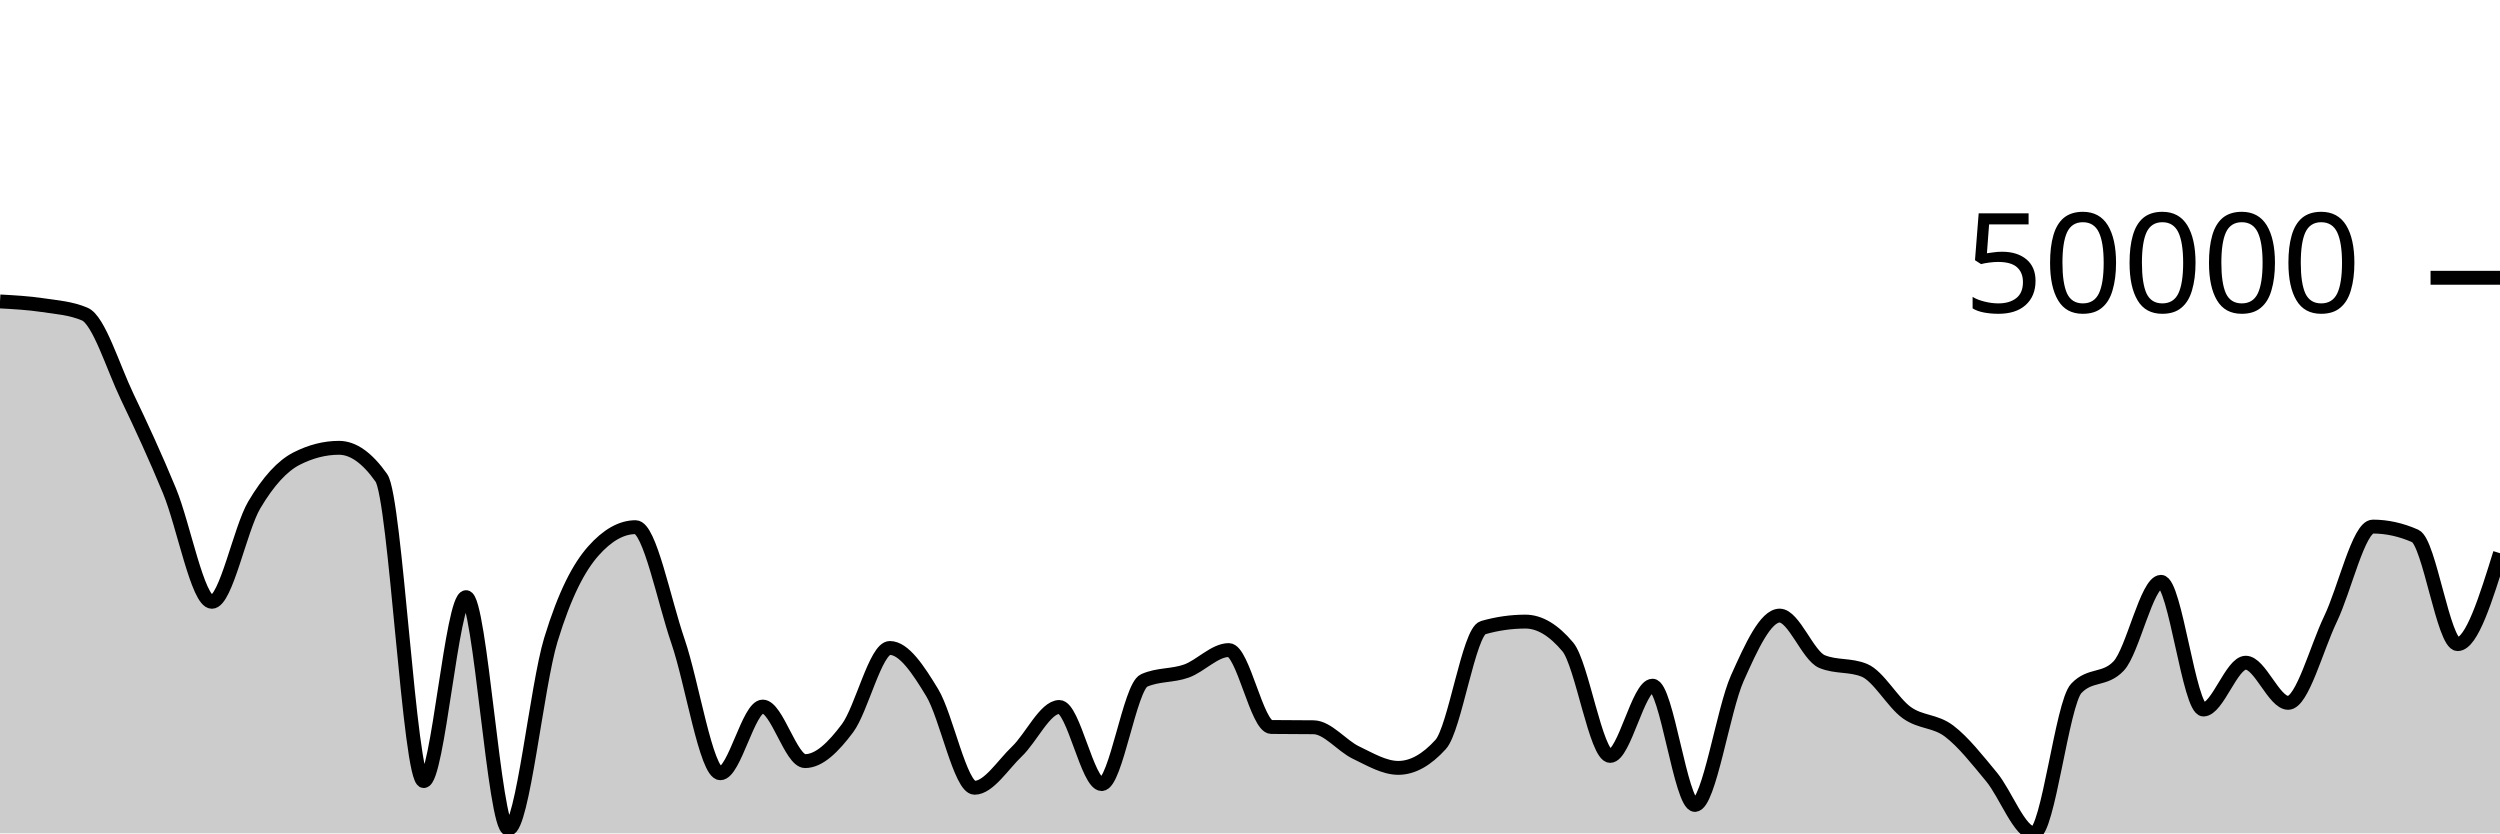
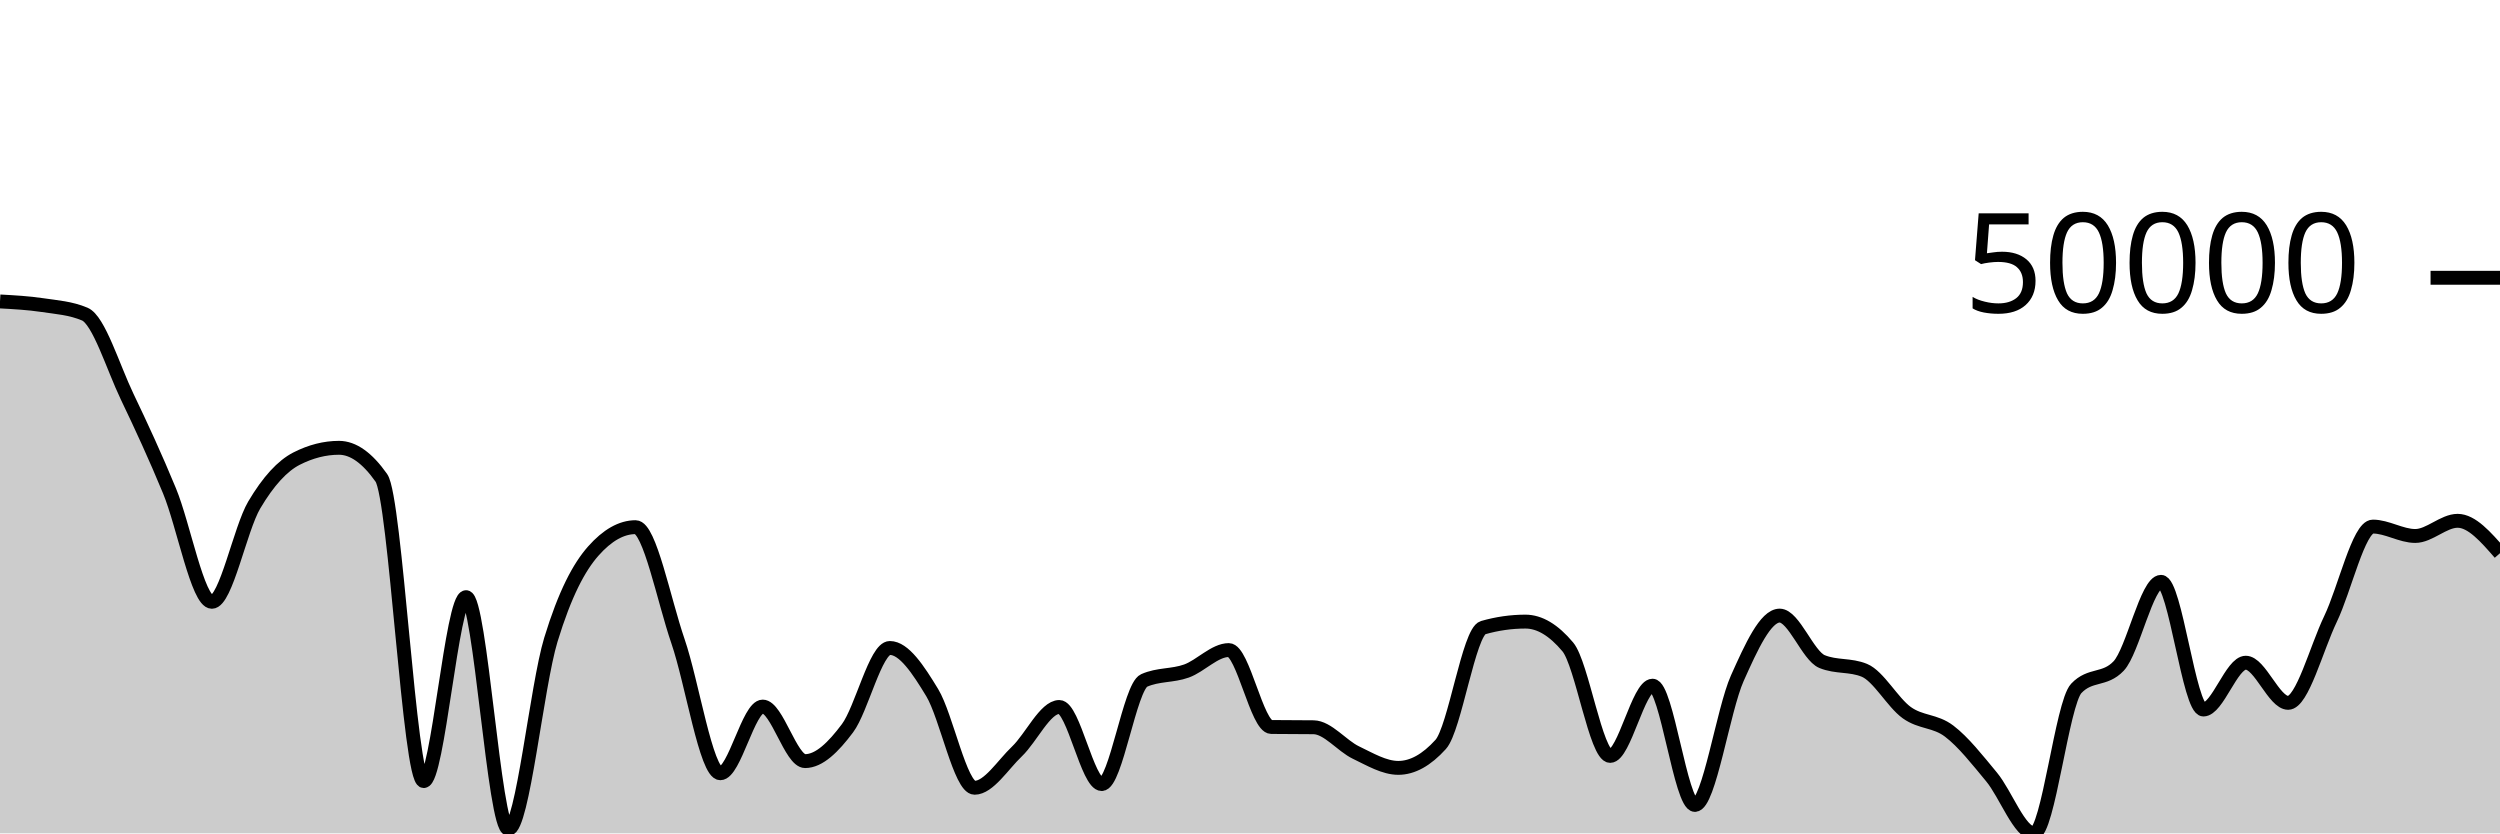
<svg xmlns="http://www.w3.org/2000/svg" viewBox="0 0 180 60">
  <g transform="translate(0,20)">
-     <path class="area" fill="rgba(0, 0, 0, 0.2)" d="M0,1.704C1.017,1.76,2.034,1.815,3.051,1.967C4.068,2.119,5.085,2.183,6.102,2.614C7.119,3.045,8.136,6.433,9.153,8.554C10.169,10.674,11.186,12.876,12.203,15.339C13.22,17.801,14.237,23.331,15.254,23.331C16.271,23.331,17.288,18.077,18.305,16.359C19.322,14.64,20.339,13.536,21.356,13.019C22.373,12.501,23.39,12.242,24.407,12.242C25.424,12.242,26.441,12.963,27.458,14.406C28.475,15.849,29.492,36.238,30.508,36.238C31.525,36.238,32.542,22.995,33.559,22.995C34.576,22.995,35.593,39.688,36.61,39.688C37.627,39.688,38.644,29.399,39.661,26.065C40.678,22.731,41.695,20.831,42.712,19.681C43.729,18.531,44.746,17.956,45.763,17.956C46.78,17.956,47.797,23.214,48.814,26.167C49.831,29.12,50.847,35.674,51.864,35.674C52.881,35.674,53.898,30.873,54.915,30.873C55.932,30.873,56.949,34.8,57.966,34.8C58.983,34.8,60,33.794,61.017,32.437C62.034,31.079,63.051,26.654,64.068,26.654C65.085,26.654,66.102,28.193,67.119,29.87C68.136,31.548,69.153,36.719,70.169,36.719C71.186,36.719,72.203,35.073,73.22,34.104C74.237,33.134,75.254,30.902,76.271,30.902C77.288,30.902,78.305,36.454,79.322,36.454C80.339,36.454,81.356,29.45,82.373,28.995C83.39,28.541,84.407,28.679,85.424,28.314C86.441,27.949,87.458,26.805,88.475,26.805C89.492,26.805,90.508,32.33,91.525,32.343C92.542,32.355,93.559,32.349,94.576,32.362C95.593,32.375,96.61,33.696,97.627,34.184C98.644,34.671,99.661,35.287,100.678,35.287C101.695,35.287,102.712,34.724,103.729,33.599C104.746,32.473,105.763,25.481,106.78,25.191C107.797,24.9,108.814,24.755,109.831,24.755C110.847,24.755,111.864,25.363,112.881,26.577C113.898,27.791,114.915,34.426,115.932,34.426C116.949,34.426,117.966,29.369,118.983,29.369C120,29.369,121.017,37.955,122.034,37.955C123.051,37.955,124.068,31.106,125.085,28.834C126.102,26.562,127.119,24.323,128.136,24.323C129.153,24.323,130.169,27.213,131.186,27.633C132.203,28.053,133.22,27.843,134.237,28.263C135.254,28.683,136.271,30.581,137.288,31.311C138.305,32.04,139.322,31.869,140.339,32.64C141.356,33.411,142.373,34.711,143.39,35.938C144.407,37.164,145.424,40,146.441,40C147.458,40,148.475,30.639,149.492,29.565C150.508,28.49,151.525,29.027,152.542,27.953C153.559,26.879,154.576,21.892,155.593,21.892C156.61,21.892,157.627,31.085,158.644,31.085C159.661,31.085,160.678,27.715,161.695,27.715C162.712,27.715,163.729,30.605,164.746,30.605C165.763,30.605,166.78,26.68,167.797,24.565C168.814,22.45,169.831,17.914,170.847,17.914C171.864,17.914,172.881,18.14,173.898,18.59C174.915,19.041,175.932,26.377,176.949,26.377C177.966,26.377,178.983,23.104,180,19.831L180,40C178.983,40,177.966,40,176.949,40C175.932,40,174.915,40,173.898,40C172.881,40,171.864,40,170.847,40C169.831,40,168.814,40,167.797,40C166.78,40,165.763,40,164.746,40C163.729,40,162.712,40,161.695,40C160.678,40,159.661,40,158.644,40C157.627,40,156.61,40,155.593,40C154.576,40,153.559,40,152.542,40C151.525,40,150.508,40,149.492,40C148.475,40,147.458,40,146.441,40C145.424,40,144.407,40,143.39,40C142.373,40,141.356,40,140.339,40C139.322,40,138.305,40,137.288,40C136.271,40,135.254,40,134.237,40C133.22,40,132.203,40,131.186,40C130.169,40,129.153,40,128.136,40C127.119,40,126.102,40,125.085,40C124.068,40,123.051,40,122.034,40C121.017,40,120,40,118.983,40C117.966,40,116.949,40,115.932,40C114.915,40,113.898,40,112.881,40C111.864,40,110.847,40,109.831,40C108.814,40,107.797,40,106.78,40C105.763,40,104.746,40,103.729,40C102.712,40,101.695,40,100.678,40C99.661,40,98.644,40,97.627,40C96.61,40,95.593,40,94.576,40C93.559,40,92.542,40,91.525,40C90.508,40,89.492,40,88.475,40C87.458,40,86.441,40,85.424,40C84.407,40,83.39,40,82.373,40C81.356,40,80.339,40,79.322,40C78.305,40,77.288,40,76.271,40C75.254,40,74.237,40,73.22,40C72.203,40,71.186,40,70.169,40C69.153,40,68.136,40,67.119,40C66.102,40,65.085,40,64.068,40C63.051,40,62.034,40,61.017,40C60,40,58.983,40,57.966,40C56.949,40,55.932,40,54.915,40C53.898,40,52.881,40,51.864,40C50.847,40,49.831,40,48.814,40C47.797,40,46.78,40,45.763,40C44.746,40,43.729,40,42.712,40C41.695,40,40.678,40,39.661,40C38.644,40,37.627,40,36.61,40C35.593,40,34.576,40,33.559,40C32.542,40,31.525,40,30.508,40C29.492,40,28.475,40,27.458,40C26.441,40,25.424,40,24.407,40C23.39,40,22.373,40,21.356,40C20.339,40,19.322,40,18.305,40C17.288,40,16.271,40,15.254,40C14.237,40,13.22,40,12.203,40C11.186,40,10.169,40,9.153,40C8.136,40,7.119,40,6.102,40C5.085,40,4.068,40,3.051,40C2.034,40,1.017,40,0,40Z" />
-     <path class="line" stroke="black" fill="none" d="M0,1.704C1.017,1.76,2.034,1.815,3.051,1.967C4.068,2.119,5.085,2.183,6.102,2.614C7.119,3.045,8.136,6.433,9.153,8.554C10.169,10.674,11.186,12.876,12.203,15.339C13.22,17.801,14.237,23.331,15.254,23.331C16.271,23.331,17.288,18.077,18.305,16.359C19.322,14.64,20.339,13.536,21.356,13.019C22.373,12.501,23.39,12.242,24.407,12.242C25.424,12.242,26.441,12.963,27.458,14.406C28.475,15.849,29.492,36.238,30.508,36.238C31.525,36.238,32.542,22.995,33.559,22.995C34.576,22.995,35.593,39.688,36.61,39.688C37.627,39.688,38.644,29.399,39.661,26.065C40.678,22.731,41.695,20.831,42.712,19.681C43.729,18.531,44.746,17.956,45.763,17.956C46.78,17.956,47.797,23.214,48.814,26.167C49.831,29.12,50.847,35.674,51.864,35.674C52.881,35.674,53.898,30.873,54.915,30.873C55.932,30.873,56.949,34.8,57.966,34.8C58.983,34.8,60,33.794,61.017,32.437C62.034,31.079,63.051,26.654,64.068,26.654C65.085,26.654,66.102,28.193,67.119,29.87C68.136,31.548,69.153,36.719,70.169,36.719C71.186,36.719,72.203,35.073,73.22,34.104C74.237,33.134,75.254,30.902,76.271,30.902C77.288,30.902,78.305,36.454,79.322,36.454C80.339,36.454,81.356,29.45,82.373,28.995C83.39,28.541,84.407,28.679,85.424,28.314C86.441,27.949,87.458,26.805,88.475,26.805C89.492,26.805,90.508,32.33,91.525,32.343C92.542,32.355,93.559,32.349,94.576,32.362C95.593,32.375,96.61,33.696,97.627,34.184C98.644,34.671,99.661,35.287,100.678,35.287C101.695,35.287,102.712,34.724,103.729,33.599C104.746,32.473,105.763,25.481,106.78,25.191C107.797,24.9,108.814,24.755,109.831,24.755C110.847,24.755,111.864,25.363,112.881,26.577C113.898,27.791,114.915,34.426,115.932,34.426C116.949,34.426,117.966,29.369,118.983,29.369C120,29.369,121.017,37.955,122.034,37.955C123.051,37.955,124.068,31.106,125.085,28.834C126.102,26.562,127.119,24.323,128.136,24.323C129.153,24.323,130.169,27.213,131.186,27.633C132.203,28.053,133.22,27.843,134.237,28.263C135.254,28.683,136.271,30.581,137.288,31.311C138.305,32.04,139.322,31.869,140.339,32.64C141.356,33.411,142.373,34.711,143.39,35.938C144.407,37.164,145.424,40,146.441,40C147.458,40,148.475,30.639,149.492,29.565C150.508,28.49,151.525,29.027,152.542,27.953C153.559,26.879,154.576,21.892,155.593,21.892C156.61,21.892,157.627,31.085,158.644,31.085C159.661,31.085,160.678,27.715,161.695,27.715C162.712,27.715,163.729,30.605,164.746,30.605C165.763,30.605,166.78,26.68,167.797,24.565C168.814,22.45,169.831,17.914,170.847,17.914C171.864,17.914,172.881,18.14,173.898,18.59C174.915,19.041,175.932,26.377,176.949,26.377C177.966,26.377,178.983,23.104,180,19.831" />
+     <path class="area" fill="rgba(0, 0, 0, 0.2)" d="M0,1.704C1.017,1.76,2.034,1.815,3.051,1.967C4.068,2.119,5.085,2.183,6.102,2.614C7.119,3.045,8.136,6.433,9.153,8.554C10.169,10.674,11.186,12.876,12.203,15.339C13.22,17.801,14.237,23.331,15.254,23.331C16.271,23.331,17.288,18.077,18.305,16.359C19.322,14.64,20.339,13.536,21.356,13.019C22.373,12.501,23.39,12.242,24.407,12.242C25.424,12.242,26.441,12.963,27.458,14.406C28.475,15.849,29.492,36.238,30.508,36.238C31.525,36.238,32.542,22.995,33.559,22.995C34.576,22.995,35.593,39.688,36.61,39.688C37.627,39.688,38.644,29.399,39.661,26.065C40.678,22.731,41.695,20.831,42.712,19.681C43.729,18.531,44.746,17.956,45.763,17.956C46.78,17.956,47.797,23.214,48.814,26.167C49.831,29.12,50.847,35.674,51.864,35.674C52.881,35.674,53.898,30.873,54.915,30.873C55.932,30.873,56.949,34.8,57.966,34.8C58.983,34.8,60,33.794,61.017,32.437C62.034,31.079,63.051,26.654,64.068,26.654C65.085,26.654,66.102,28.193,67.119,29.87C68.136,31.548,69.153,36.719,70.169,36.719C71.186,36.719,72.203,35.073,73.22,34.104C74.237,33.134,75.254,30.902,76.271,30.902C77.288,30.902,78.305,36.454,79.322,36.454C80.339,36.454,81.356,29.45,82.373,28.995C83.39,28.541,84.407,28.679,85.424,28.314C86.441,27.949,87.458,26.805,88.475,26.805C89.492,26.805,90.508,32.33,91.525,32.343C92.542,32.355,93.559,32.349,94.576,32.362C95.593,32.375,96.61,33.696,97.627,34.184C98.644,34.671,99.661,35.287,100.678,35.287C101.695,35.287,102.712,34.724,103.729,33.599C104.746,32.473,105.763,25.481,106.78,25.191C107.797,24.9,108.814,24.755,109.831,24.755C110.847,24.755,111.864,25.363,112.881,26.577C113.898,27.791,114.915,34.426,115.932,34.426C116.949,34.426,117.966,29.369,118.983,29.369C120,29.369,121.017,37.955,122.034,37.955C123.051,37.955,124.068,31.106,125.085,28.834C126.102,26.562,127.119,24.323,128.136,24.323C129.153,24.323,130.169,27.213,131.186,27.633C132.203,28.053,133.22,27.843,134.237,28.263C135.254,28.683,136.271,30.581,137.288,31.311C138.305,32.04,139.322,31.869,140.339,32.64C141.356,33.411,142.373,34.711,143.39,35.938C144.407,37.164,145.424,40,146.441,40C147.458,40,148.475,30.639,149.492,29.565C150.508,28.49,151.525,29.027,152.542,27.953C153.559,26.879,154.576,21.892,155.593,21.892C156.61,21.892,157.627,31.085,158.644,31.085C159.661,31.085,160.678,27.715,161.695,27.715C162.712,27.715,163.729,30.605,164.746,30.605C165.763,30.605,166.78,26.68,167.797,24.565C168.814,22.45,169.831,17.914,170.847,17.914C171.864,17.914,172.881,18.59,173.898,18.59C174.915,18.59,175.932,17.498,176.949,17.498C177.966,17.498,178.983,18.664,180,19.831L180,40C178.983,40,177.966,40,176.949,40C175.932,40,174.915,40,173.898,40C172.881,40,171.864,40,170.847,40C169.831,40,168.814,40,167.797,40C166.78,40,165.763,40,164.746,40C163.729,40,162.712,40,161.695,40C160.678,40,159.661,40,158.644,40C157.627,40,156.61,40,155.593,40C154.576,40,153.559,40,152.542,40C151.525,40,150.508,40,149.492,40C148.475,40,147.458,40,146.441,40C145.424,40,144.407,40,143.39,40C142.373,40,141.356,40,140.339,40C139.322,40,138.305,40,137.288,40C136.271,40,135.254,40,134.237,40C133.22,40,132.203,40,131.186,40C130.169,40,129.153,40,128.136,40C127.119,40,126.102,40,125.085,40C124.068,40,123.051,40,122.034,40C121.017,40,120,40,118.983,40C117.966,40,116.949,40,115.932,40C114.915,40,113.898,40,112.881,40C111.864,40,110.847,40,109.831,40C108.814,40,107.797,40,106.78,40C105.763,40,104.746,40,103.729,40C102.712,40,101.695,40,100.678,40C99.661,40,98.644,40,97.627,40C96.61,40,95.593,40,94.576,40C93.559,40,92.542,40,91.525,40C90.508,40,89.492,40,88.475,40C87.458,40,86.441,40,85.424,40C84.407,40,83.39,40,82.373,40C81.356,40,80.339,40,79.322,40C78.305,40,77.288,40,76.271,40C75.254,40,74.237,40,73.22,40C72.203,40,71.186,40,70.169,40C69.153,40,68.136,40,67.119,40C66.102,40,65.085,40,64.068,40C63.051,40,62.034,40,61.017,40C60,40,58.983,40,57.966,40C56.949,40,55.932,40,54.915,40C53.898,40,52.881,40,51.864,40C50.847,40,49.831,40,48.814,40C47.797,40,46.78,40,45.763,40C44.746,40,43.729,40,42.712,40C41.695,40,40.678,40,39.661,40C38.644,40,37.627,40,36.61,40C35.593,40,34.576,40,33.559,40C32.542,40,31.525,40,30.508,40C29.492,40,28.475,40,27.458,40C26.441,40,25.424,40,24.407,40C23.39,40,22.373,40,21.356,40C20.339,40,19.322,40,18.305,40C17.288,40,16.271,40,15.254,40C14.237,40,13.22,40,12.203,40C11.186,40,10.169,40,9.153,40C8.136,40,7.119,40,6.102,40C5.085,40,4.068,40,3.051,40C2.034,40,1.017,40,0,40Z" />
+     <path class="line" stroke="black" fill="none" d="M0,1.704C1.017,1.76,2.034,1.815,3.051,1.967C4.068,2.119,5.085,2.183,6.102,2.614C7.119,3.045,8.136,6.433,9.153,8.554C10.169,10.674,11.186,12.876,12.203,15.339C13.22,17.801,14.237,23.331,15.254,23.331C16.271,23.331,17.288,18.077,18.305,16.359C19.322,14.64,20.339,13.536,21.356,13.019C22.373,12.501,23.39,12.242,24.407,12.242C25.424,12.242,26.441,12.963,27.458,14.406C28.475,15.849,29.492,36.238,30.508,36.238C31.525,36.238,32.542,22.995,33.559,22.995C34.576,22.995,35.593,39.688,36.61,39.688C37.627,39.688,38.644,29.399,39.661,26.065C40.678,22.731,41.695,20.831,42.712,19.681C43.729,18.531,44.746,17.956,45.763,17.956C46.78,17.956,47.797,23.214,48.814,26.167C49.831,29.12,50.847,35.674,51.864,35.674C52.881,35.674,53.898,30.873,54.915,30.873C55.932,30.873,56.949,34.8,57.966,34.8C58.983,34.8,60,33.794,61.017,32.437C62.034,31.079,63.051,26.654,64.068,26.654C65.085,26.654,66.102,28.193,67.119,29.87C68.136,31.548,69.153,36.719,70.169,36.719C71.186,36.719,72.203,35.073,73.22,34.104C74.237,33.134,75.254,30.902,76.271,30.902C77.288,30.902,78.305,36.454,79.322,36.454C80.339,36.454,81.356,29.45,82.373,28.995C83.39,28.541,84.407,28.679,85.424,28.314C86.441,27.949,87.458,26.805,88.475,26.805C89.492,26.805,90.508,32.33,91.525,32.343C92.542,32.355,93.559,32.349,94.576,32.362C95.593,32.375,96.61,33.696,97.627,34.184C98.644,34.671,99.661,35.287,100.678,35.287C101.695,35.287,102.712,34.724,103.729,33.599C104.746,32.473,105.763,25.481,106.78,25.191C107.797,24.9,108.814,24.755,109.831,24.755C110.847,24.755,111.864,25.363,112.881,26.577C113.898,27.791,114.915,34.426,115.932,34.426C116.949,34.426,117.966,29.369,118.983,29.369C120,29.369,121.017,37.955,122.034,37.955C123.051,37.955,124.068,31.106,125.085,28.834C126.102,26.562,127.119,24.323,128.136,24.323C129.153,24.323,130.169,27.213,131.186,27.633C132.203,28.053,133.22,27.843,134.237,28.263C135.254,28.683,136.271,30.581,137.288,31.311C138.305,32.04,139.322,31.869,140.339,32.64C141.356,33.411,142.373,34.711,143.39,35.938C144.407,37.164,145.424,40,146.441,40C147.458,40,148.475,30.639,149.492,29.565C150.508,28.49,151.525,29.027,152.542,27.953C153.559,26.879,154.576,21.892,155.593,21.892C156.61,21.892,157.627,31.085,158.644,31.085C159.661,31.085,160.678,27.715,161.695,27.715C162.712,27.715,163.729,30.605,164.746,30.605C165.763,30.605,166.78,26.68,167.797,24.565C168.814,22.45,169.831,17.914,170.847,17.914C171.864,17.914,172.881,18.59,173.898,18.59C174.915,18.59,175.932,17.498,176.949,17.498C177.966,17.498,178.983,18.664,180,19.831" />
    <path class="axis-ceiling" stroke-width="1" stroke="black" fill="none" d="M175,0L180,0" />
    <text class="axis-ceiling-label" font-family="sans-serif" text-anchor="end" font-size="10px" x="170" y="2.5">50000</text>
  </g>
</svg>
